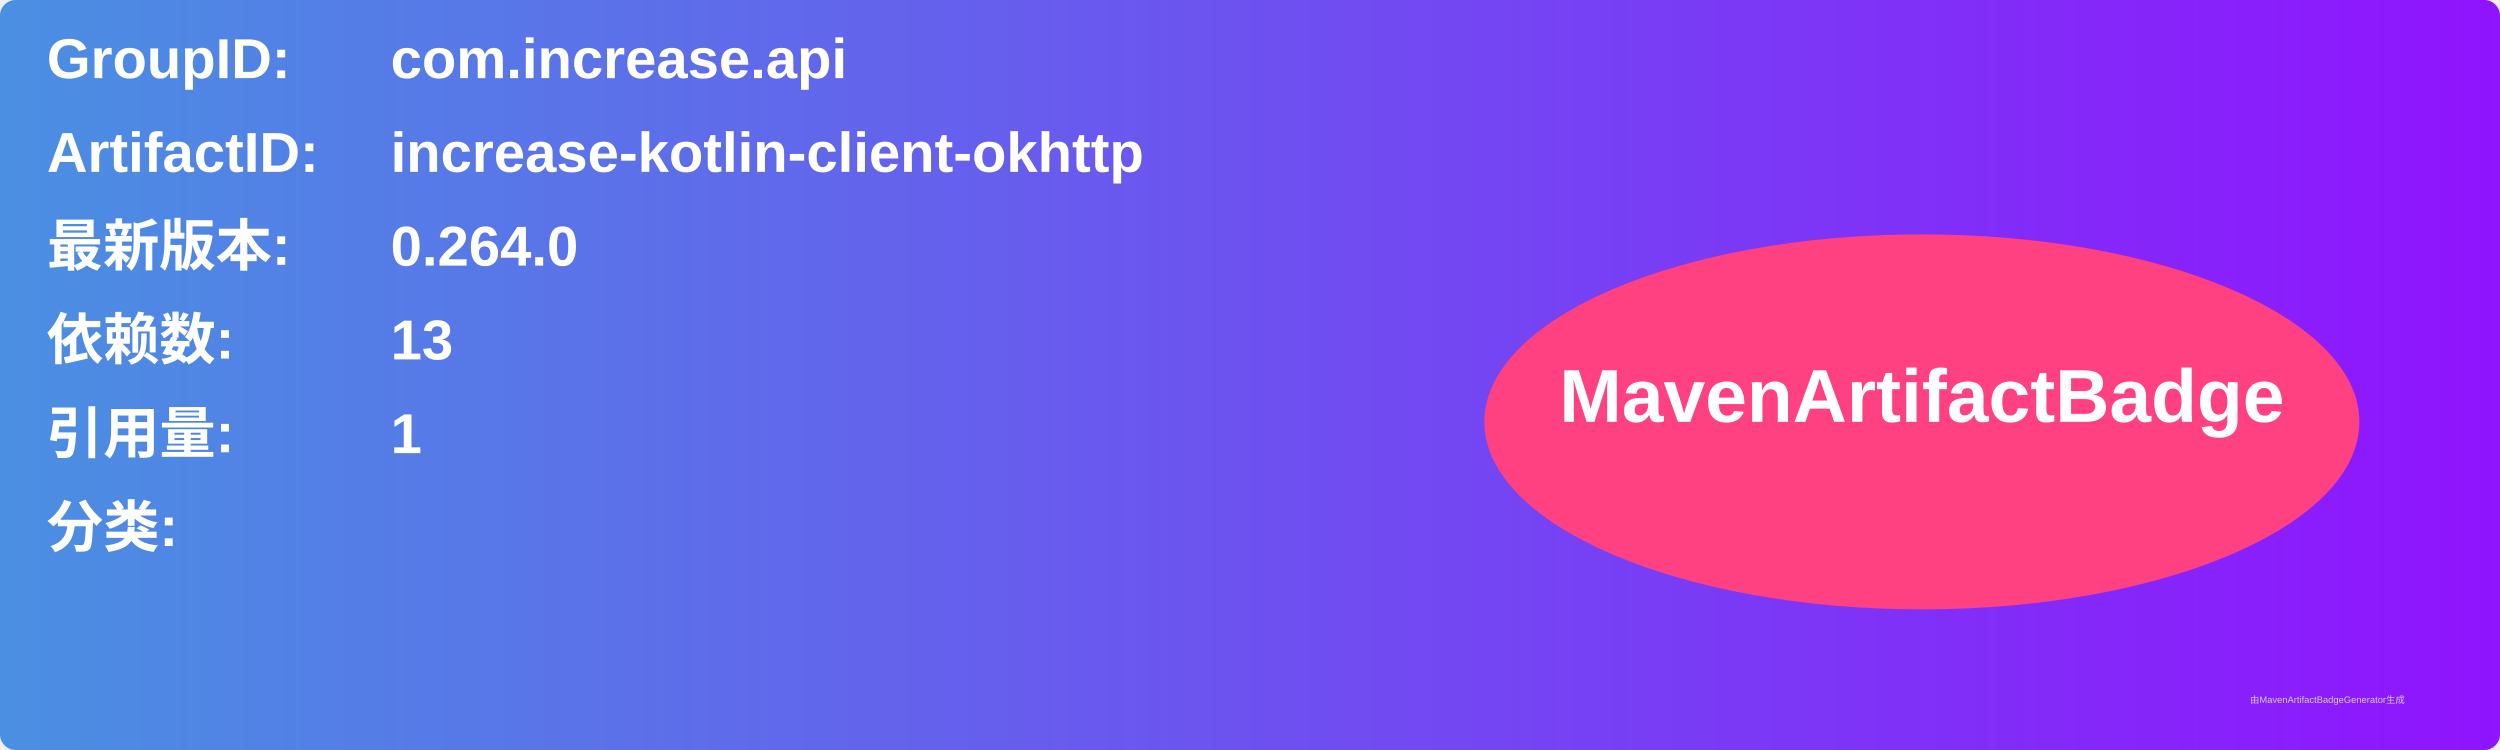
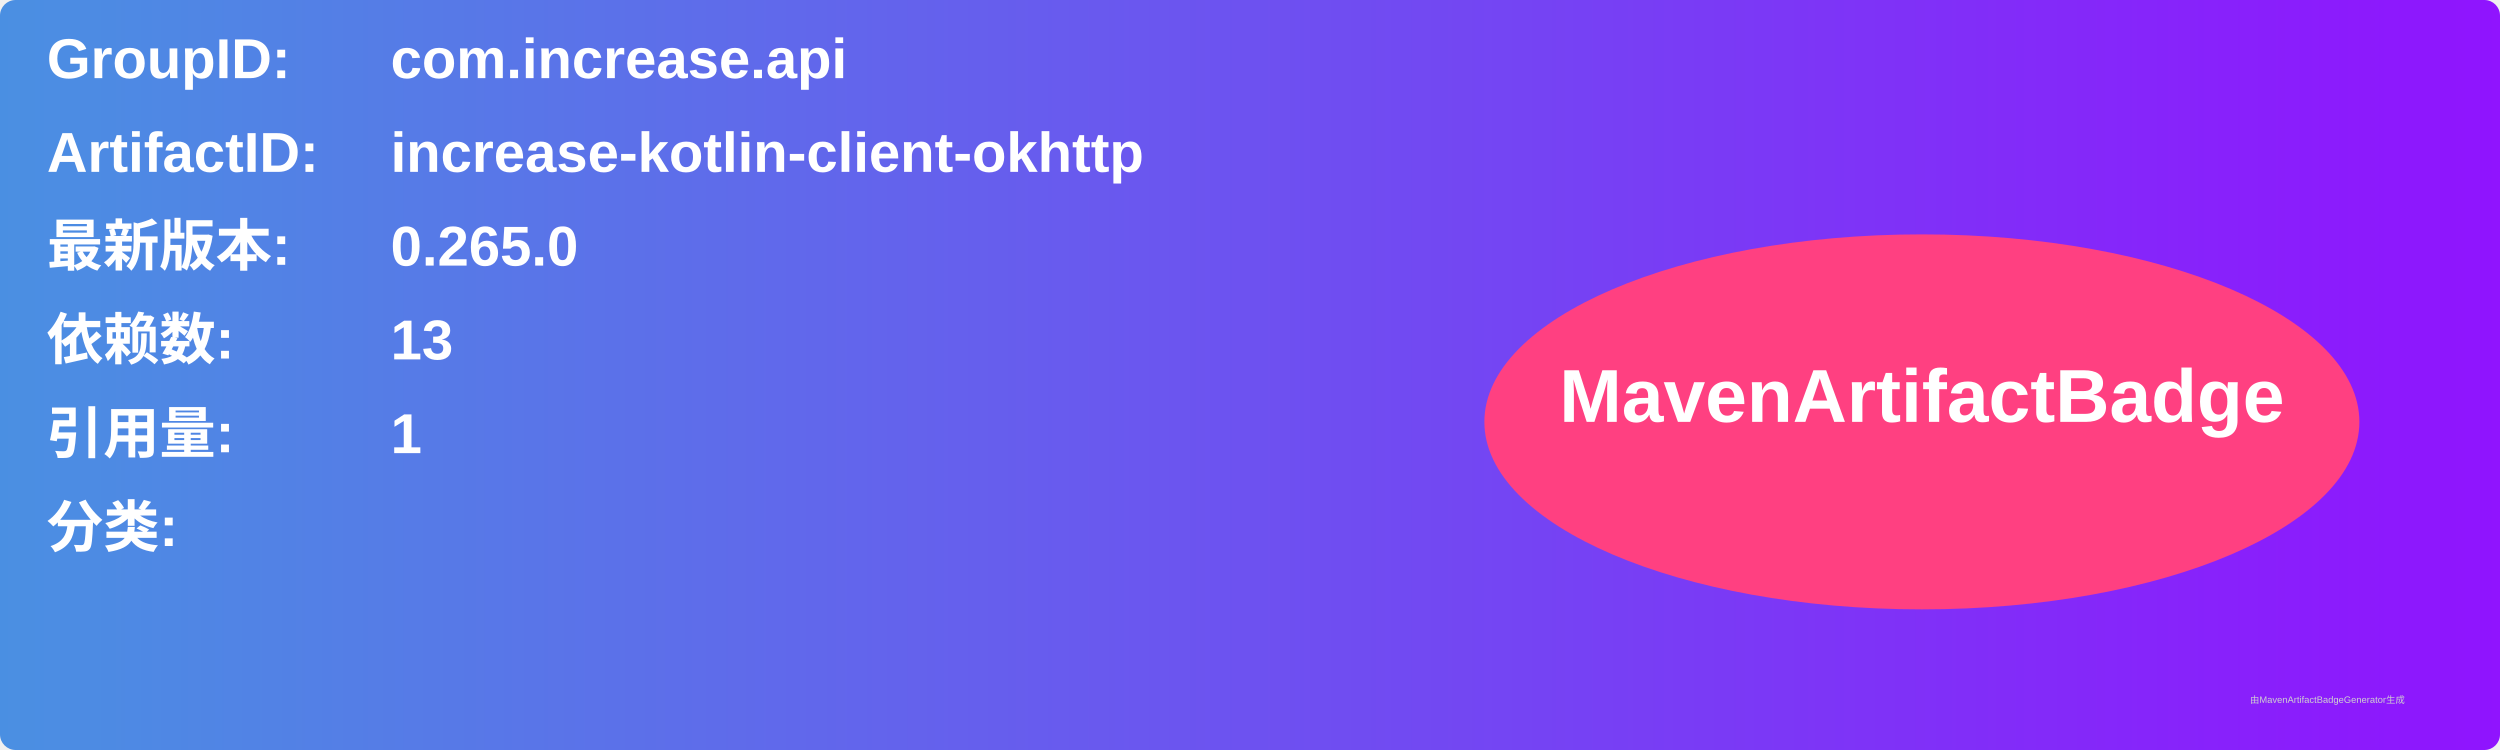
<svg xmlns="http://www.w3.org/2000/svg" width="800" height="240" viewBox="0 0 800 240">
  <linearGradient id="grad" x1="0%" y1="0%" x2="100%" y2="0%">
    <stop offset="0%" stop-color="#4a90e2" />
    <stop offset="100%" stop-color="#9013fe" />
  </linearGradient>
  <rect width="100%" height="100%" rx="5" ry="5" fill="url(#grad)" />
  <g transform="translate(15, 15)">
    <text x="0" y="10" font-family="Arial" font-size="18" fill="white" font-weight="bold" width="260">GroupID:</text>
    <text x="110" y="10" font-family="Arial" font-size="18" fill="white" font-weight="bold" width="460">com.increase.api</text>
    <text x="0" y="40" font-family="Arial" font-size="18" fill="white" font-weight="bold" width="260">ArtifactID:</text>
    <text x="110" y="40" font-family="Arial" font-size="18" fill="white" font-weight="bold" width="460">increase-kotlin-client-okhttp</text>
    <text x="0" y="70" font-family="Arial" font-size="18" fill="white" font-weight="bold">最新版本:</text>
    <text x="110" y="70" font-family="Arial" font-size="18" fill="white" font-weight="bold">
-       <tspan font-weight="bold">0.264.0</tspan>
+       <tspan font-weight="bold">0.265.0</tspan>
    </text>
    <text x="0" y="100" font-family="Arial" font-size="18" fill="white" font-weight="bold">依赖数: </text>
    <text x="110" y="100" font-family="Arial" font-size="18" fill="white">
      <tspan font-weight="bold">13</tspan>
    </text>
    <text x="0" y="130" font-family="Arial" font-size="18" fill="white" font-weight="bold">引用量: </text>
    <text x="110" y="130" font-family="Arial" font-size="18" fill="white">
      <tspan font-weight="bold">1</tspan>
    </text>
    <text x="0" y="160" font-family="Arial" font-size="18" fill="white" font-weight="bold">分类:</text>
    <text x="10" y="190" font-family="Arial" font-size="10" fill="white">
      <tspan font-weight="bold" />
    </text>
    <ellipse cx="600" cy="120" rx="140" ry="60" fill="#ff4081" />
    <text x="600" y="120" text-anchor="middle" font-family="Arial" font-size="24" fill="white" font-weight="bold">MavenArtifactBadge</text>
  </g>
  <text x="720" y="225" font-family="Arial" font-size="3" fill="#d0d0d0">由MavenArtifactBadgeGenerator生成</text>
</svg>
